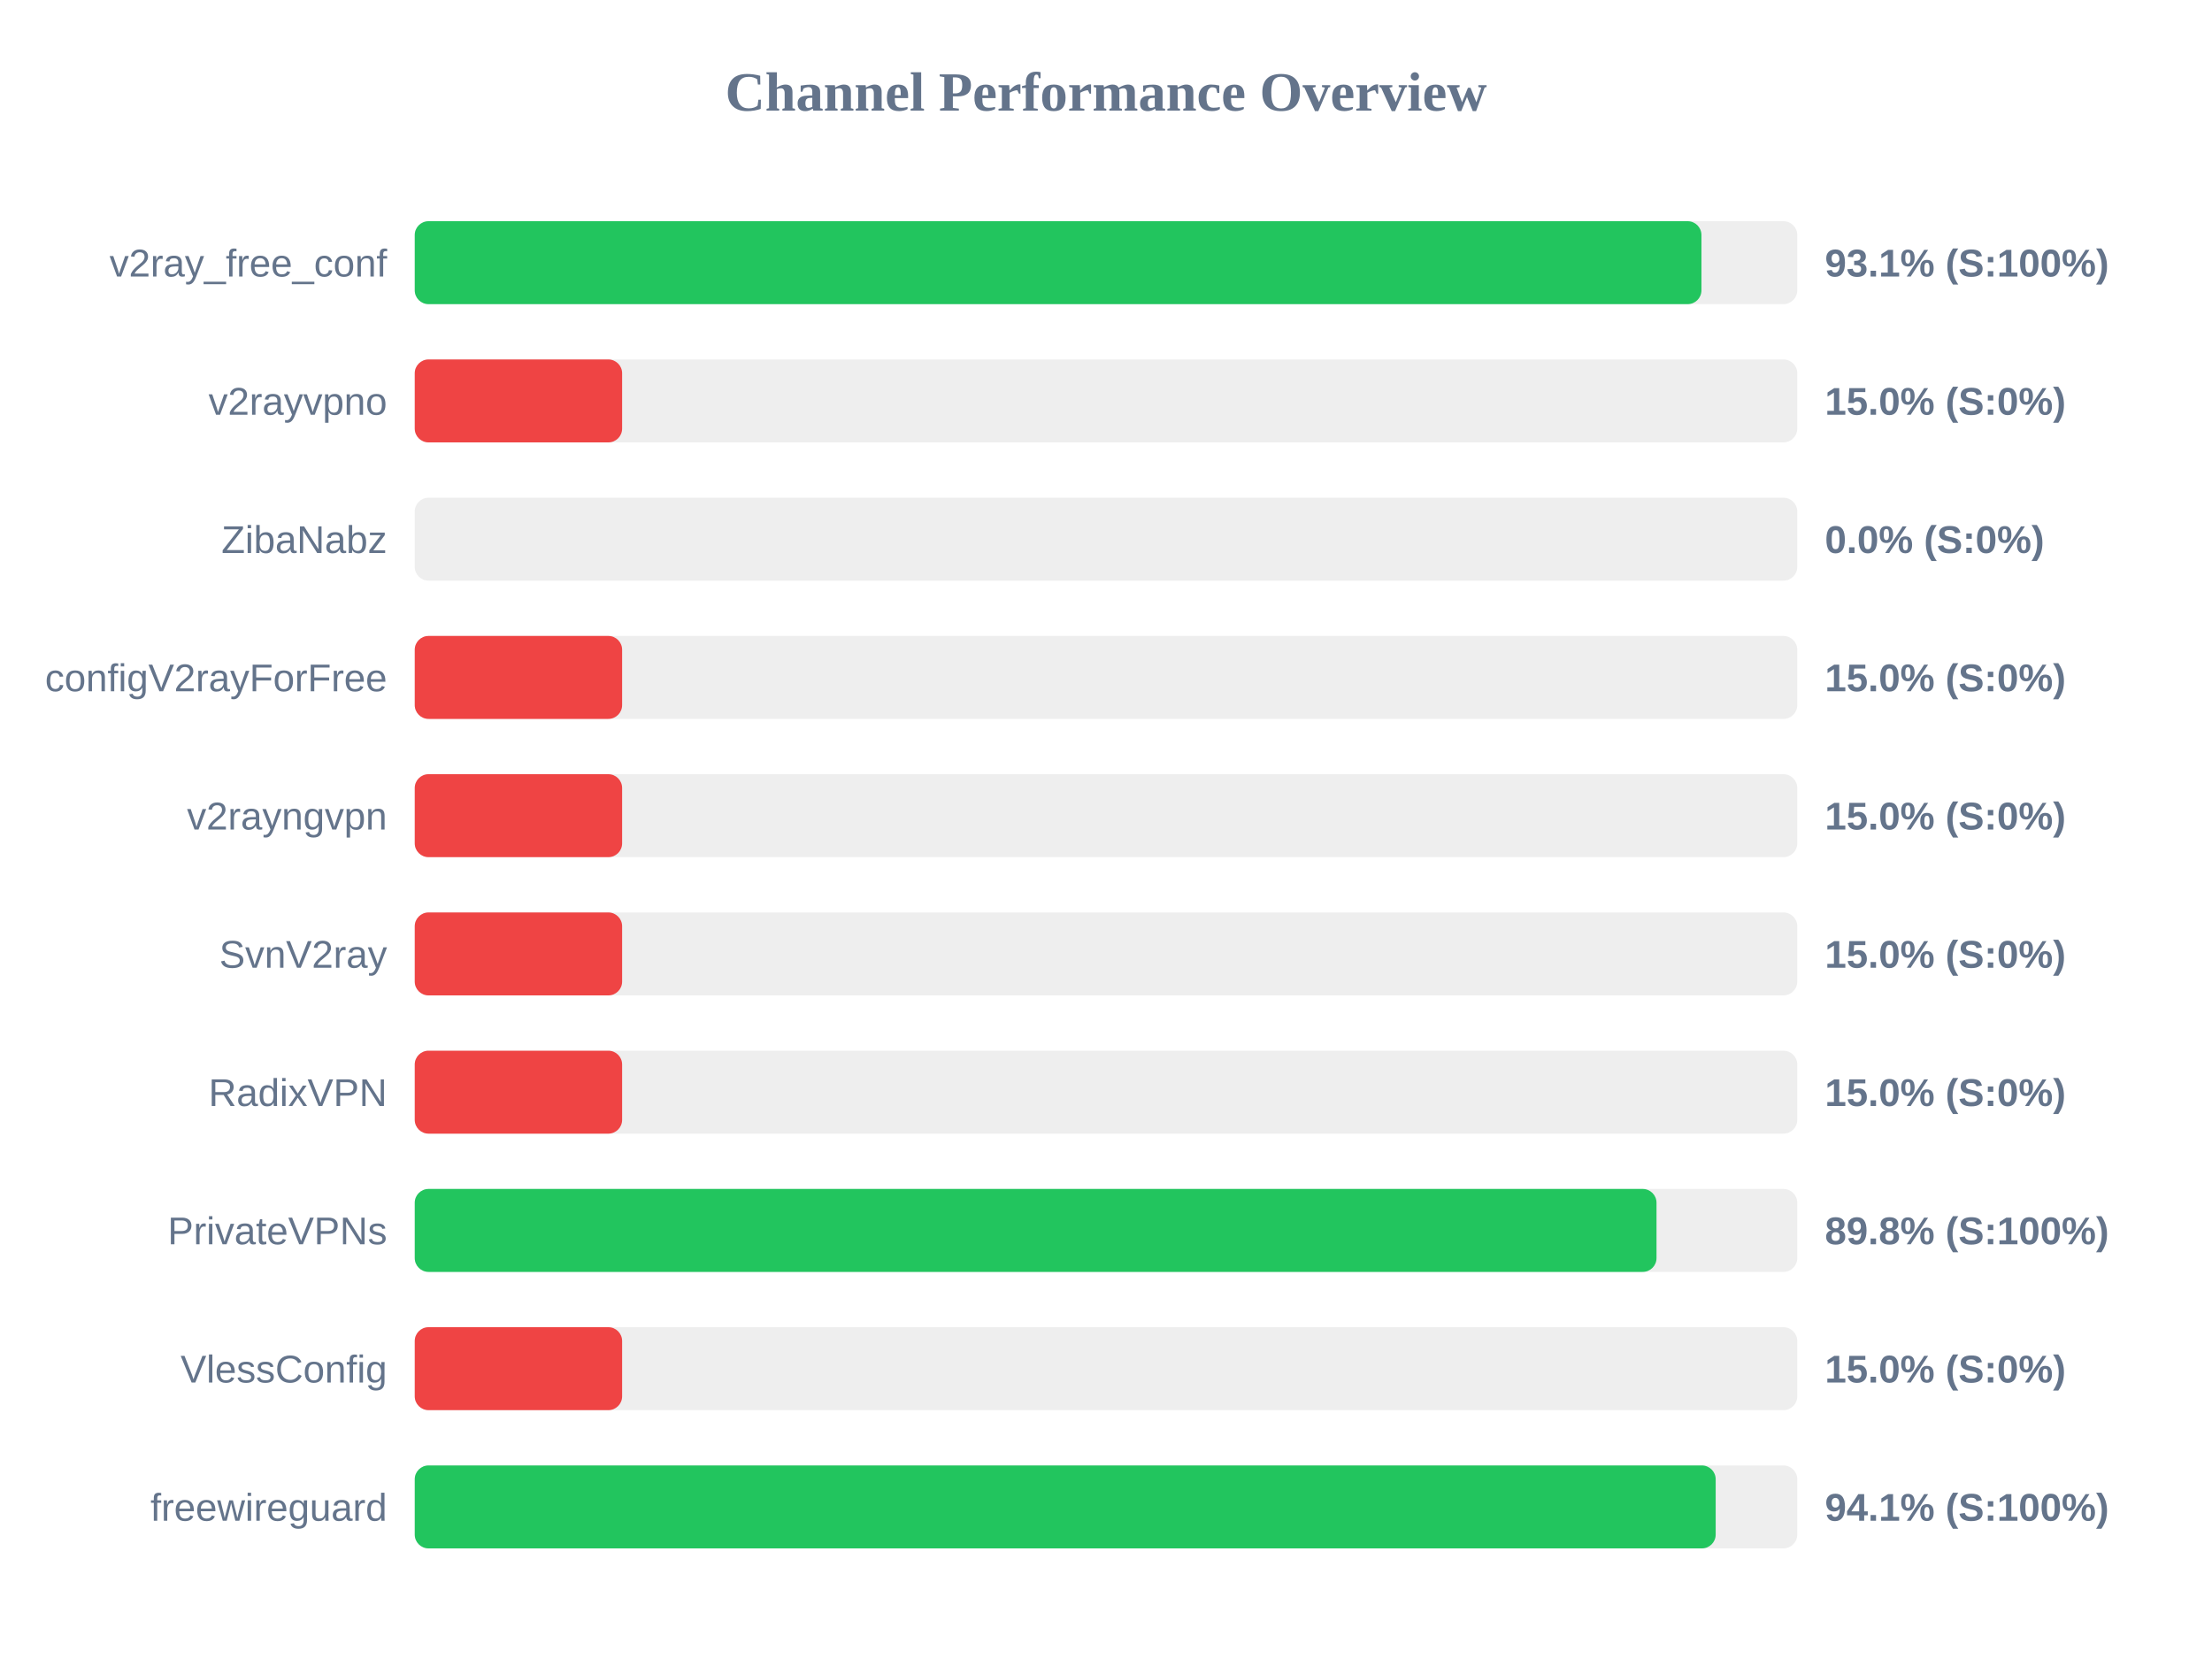
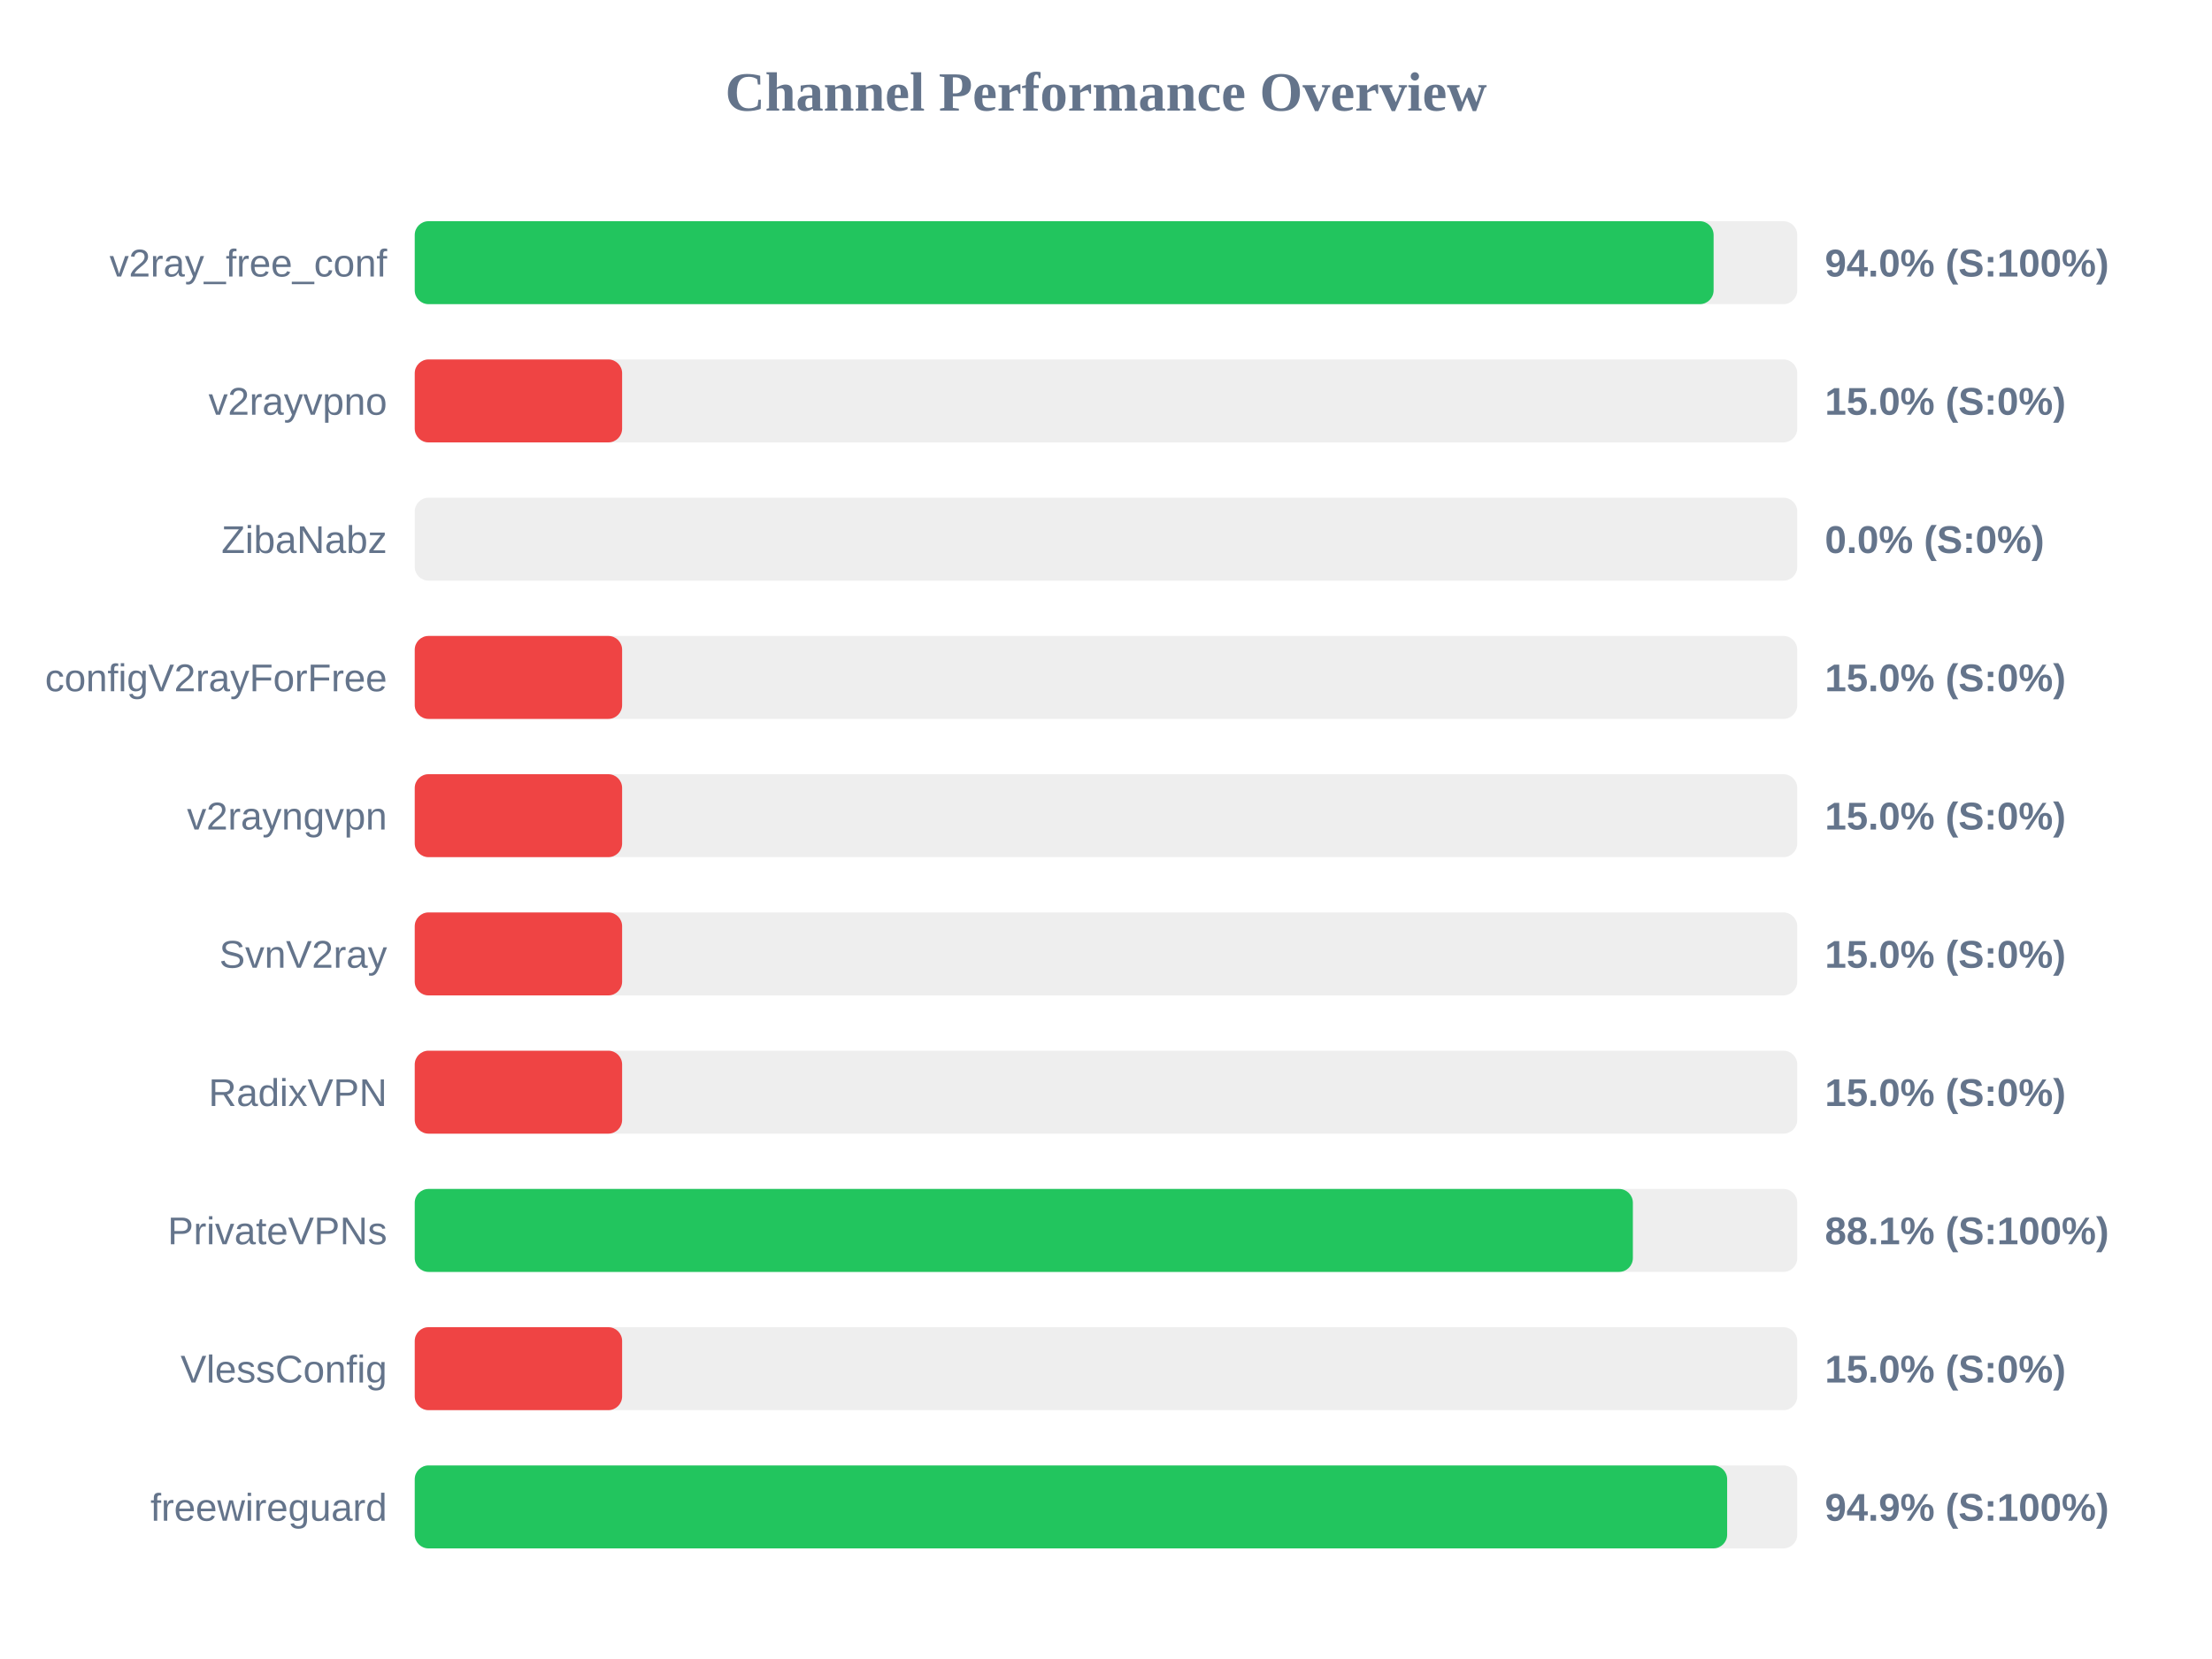
<svg xmlns="http://www.w3.org/2000/svg" width="800" height="600" version="1.1">
  <style>
        .row { font: 14px Arial; fill: #64748b; }
        .score { font: bold 14px Arial; fill: #64748b; }
    </style>
  <text x="400" y="40" text-anchor="middle" font-size="20px" font-weight="bold" fill="#64748b">Channel Performance Overview</text>
  <rect x="150" y="80" width="500" height="30" fill="#eee" rx="5" />
-   <rect x="150" y="80" width="465.35" height="30" fill="#22c55e" rx="5" />
+   <rect x="150" y="80" width="469.75" height="30" fill="#22c55e" rx="5" />
  <text x="140" y="100" text-anchor="end" class="row">v2ray_free_conf</text>
-   <text x="660" y="100" text-anchor="start" class="score">93.1% (S:100%)</text>
+   <text x="660" y="100" text-anchor="start" class="score">94.0% (S:100%)</text>
  <rect x="150" y="130" width="500" height="30" fill="#eee" rx="5" />
  <rect x="150" y="130" width="75.0" height="30" fill="#ef4444" rx="5" />
  <text x="140" y="150" text-anchor="end" class="row">v2rayvpno</text>
  <text x="660" y="150" text-anchor="start" class="score">15.0% (S:0%)</text>
  <rect x="150" y="180" width="500" height="30" fill="#eee" rx="5" />
  <rect x="150" y="180" width="0.0" height="30" fill="#ef4444" rx="5" />
  <text x="140" y="200" text-anchor="end" class="row">ZibaNabz</text>
  <text x="660" y="200" text-anchor="start" class="score">0.0% (S:0%)</text>
  <rect x="150" y="230" width="500" height="30" fill="#eee" rx="5" />
  <rect x="150" y="230" width="75.0" height="30" fill="#ef4444" rx="5" />
  <text x="140" y="250" text-anchor="end" class="row">configV2rayForFree</text>
  <text x="660" y="250" text-anchor="start" class="score">15.0% (S:0%)</text>
  <rect x="150" y="280" width="500" height="30" fill="#eee" rx="5" />
  <rect x="150" y="280" width="75.0" height="30" fill="#ef4444" rx="5" />
  <text x="140" y="300" text-anchor="end" class="row">v2rayngvpn</text>
  <text x="660" y="300" text-anchor="start" class="score">15.0% (S:0%)</text>
  <rect x="150" y="330" width="500" height="30" fill="#eee" rx="5" />
  <rect x="150" y="330" width="75.0" height="30" fill="#ef4444" rx="5" />
  <text x="140" y="350" text-anchor="end" class="row">SvnV2ray</text>
  <text x="660" y="350" text-anchor="start" class="score">15.0% (S:0%)</text>
  <rect x="150" y="380" width="500" height="30" fill="#eee" rx="5" />
  <rect x="150" y="380" width="75.0" height="30" fill="#ef4444" rx="5" />
  <text x="140" y="400" text-anchor="end" class="row">RadixVPN</text>
  <text x="660" y="400" text-anchor="start" class="score">15.0% (S:0%)</text>
  <rect x="150" y="430" width="500" height="30" fill="#eee" rx="5" />
-   <rect x="150" y="430" width="449.1" height="30" fill="#22c55e" rx="5" />
+   <rect x="150" y="430" width="440.55" height="30" fill="#22c55e" rx="5" />
  <text x="140" y="450" text-anchor="end" class="row">PrivateVPNs</text>
-   <text x="660" y="450" text-anchor="start" class="score">89.8% (S:100%)</text>
+   <text x="660" y="450" text-anchor="start" class="score">88.1% (S:100%)</text>
  <rect x="150" y="480" width="500" height="30" fill="#eee" rx="5" />
  <rect x="150" y="480" width="75.0" height="30" fill="#ef4444" rx="5" />
  <text x="140" y="500" text-anchor="end" class="row">VlessConfig</text>
  <text x="660" y="500" text-anchor="start" class="score">15.0% (S:0%)</text>
  <rect x="150" y="530" width="500" height="30" fill="#eee" rx="5" />
-   <rect x="150" y="530" width="470.5" height="30" fill="#22c55e" rx="5" />
+   <rect x="150" y="530" width="474.65" height="30" fill="#22c55e" rx="5" />
  <text x="140" y="550" text-anchor="end" class="row">freewireguard</text>
-   <text x="660" y="550" text-anchor="start" class="score">94.1% (S:100%)</text>
+   <text x="660" y="550" text-anchor="start" class="score">94.9% (S:100%)</text>
</svg>
